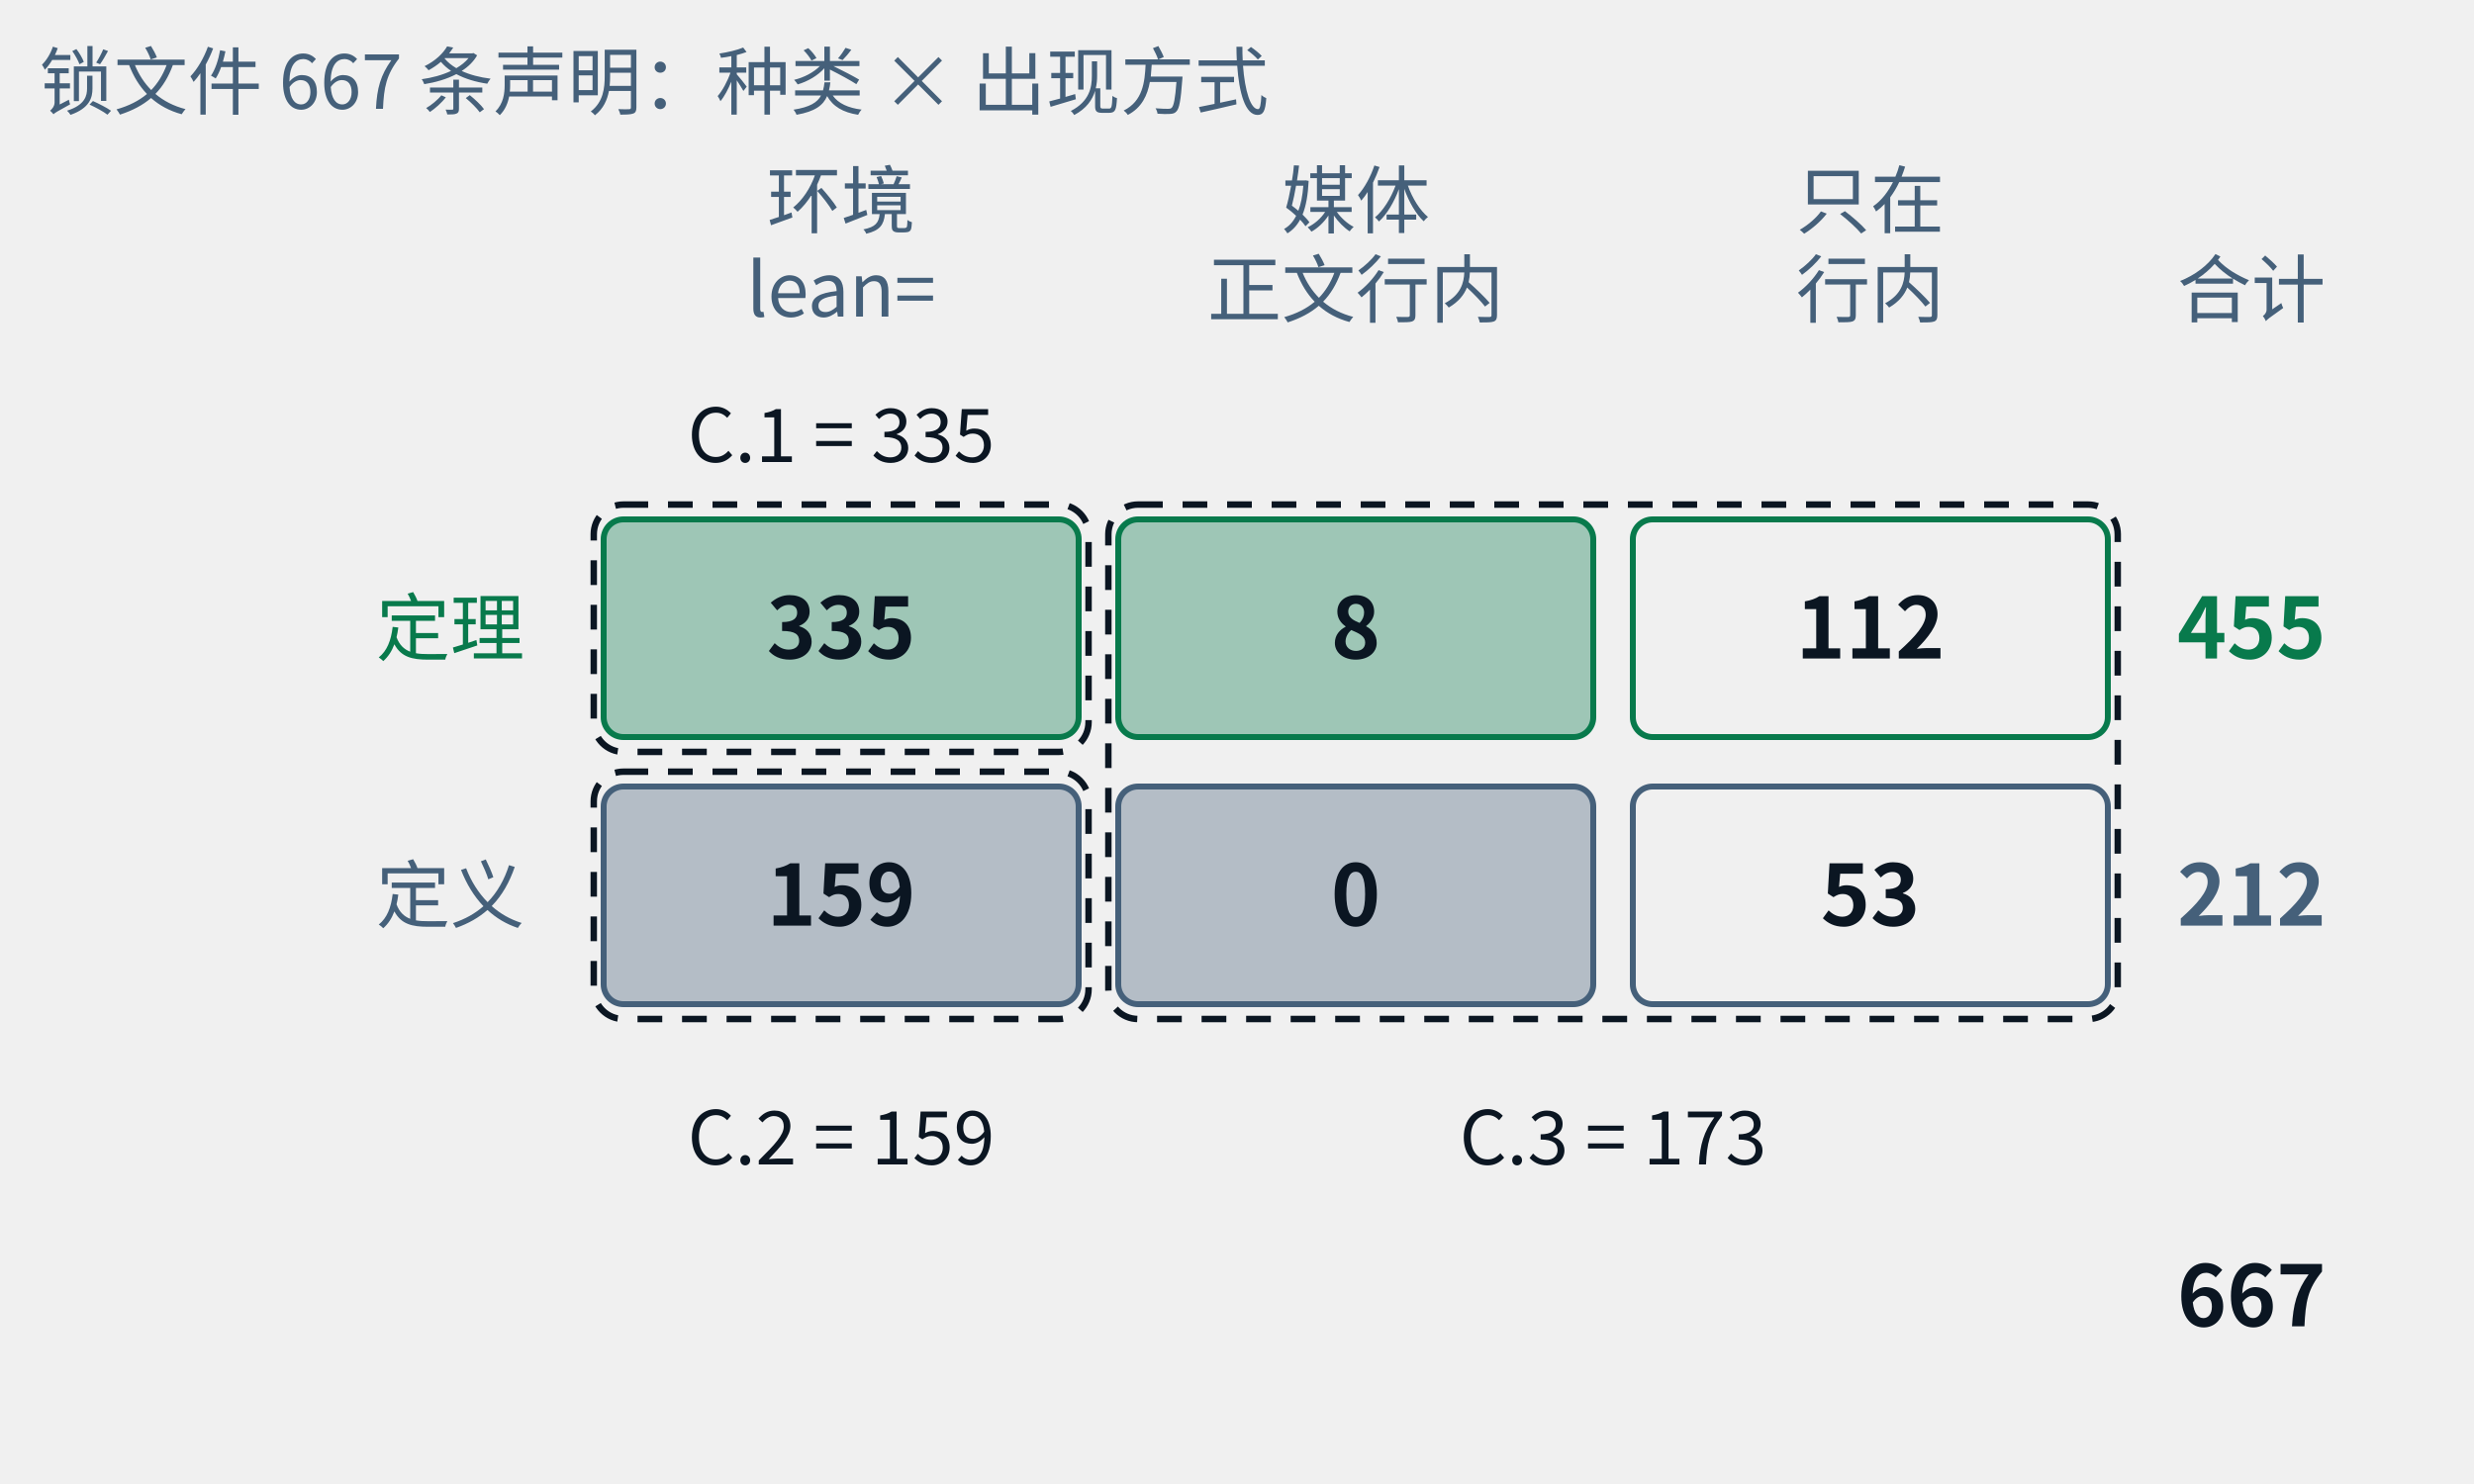
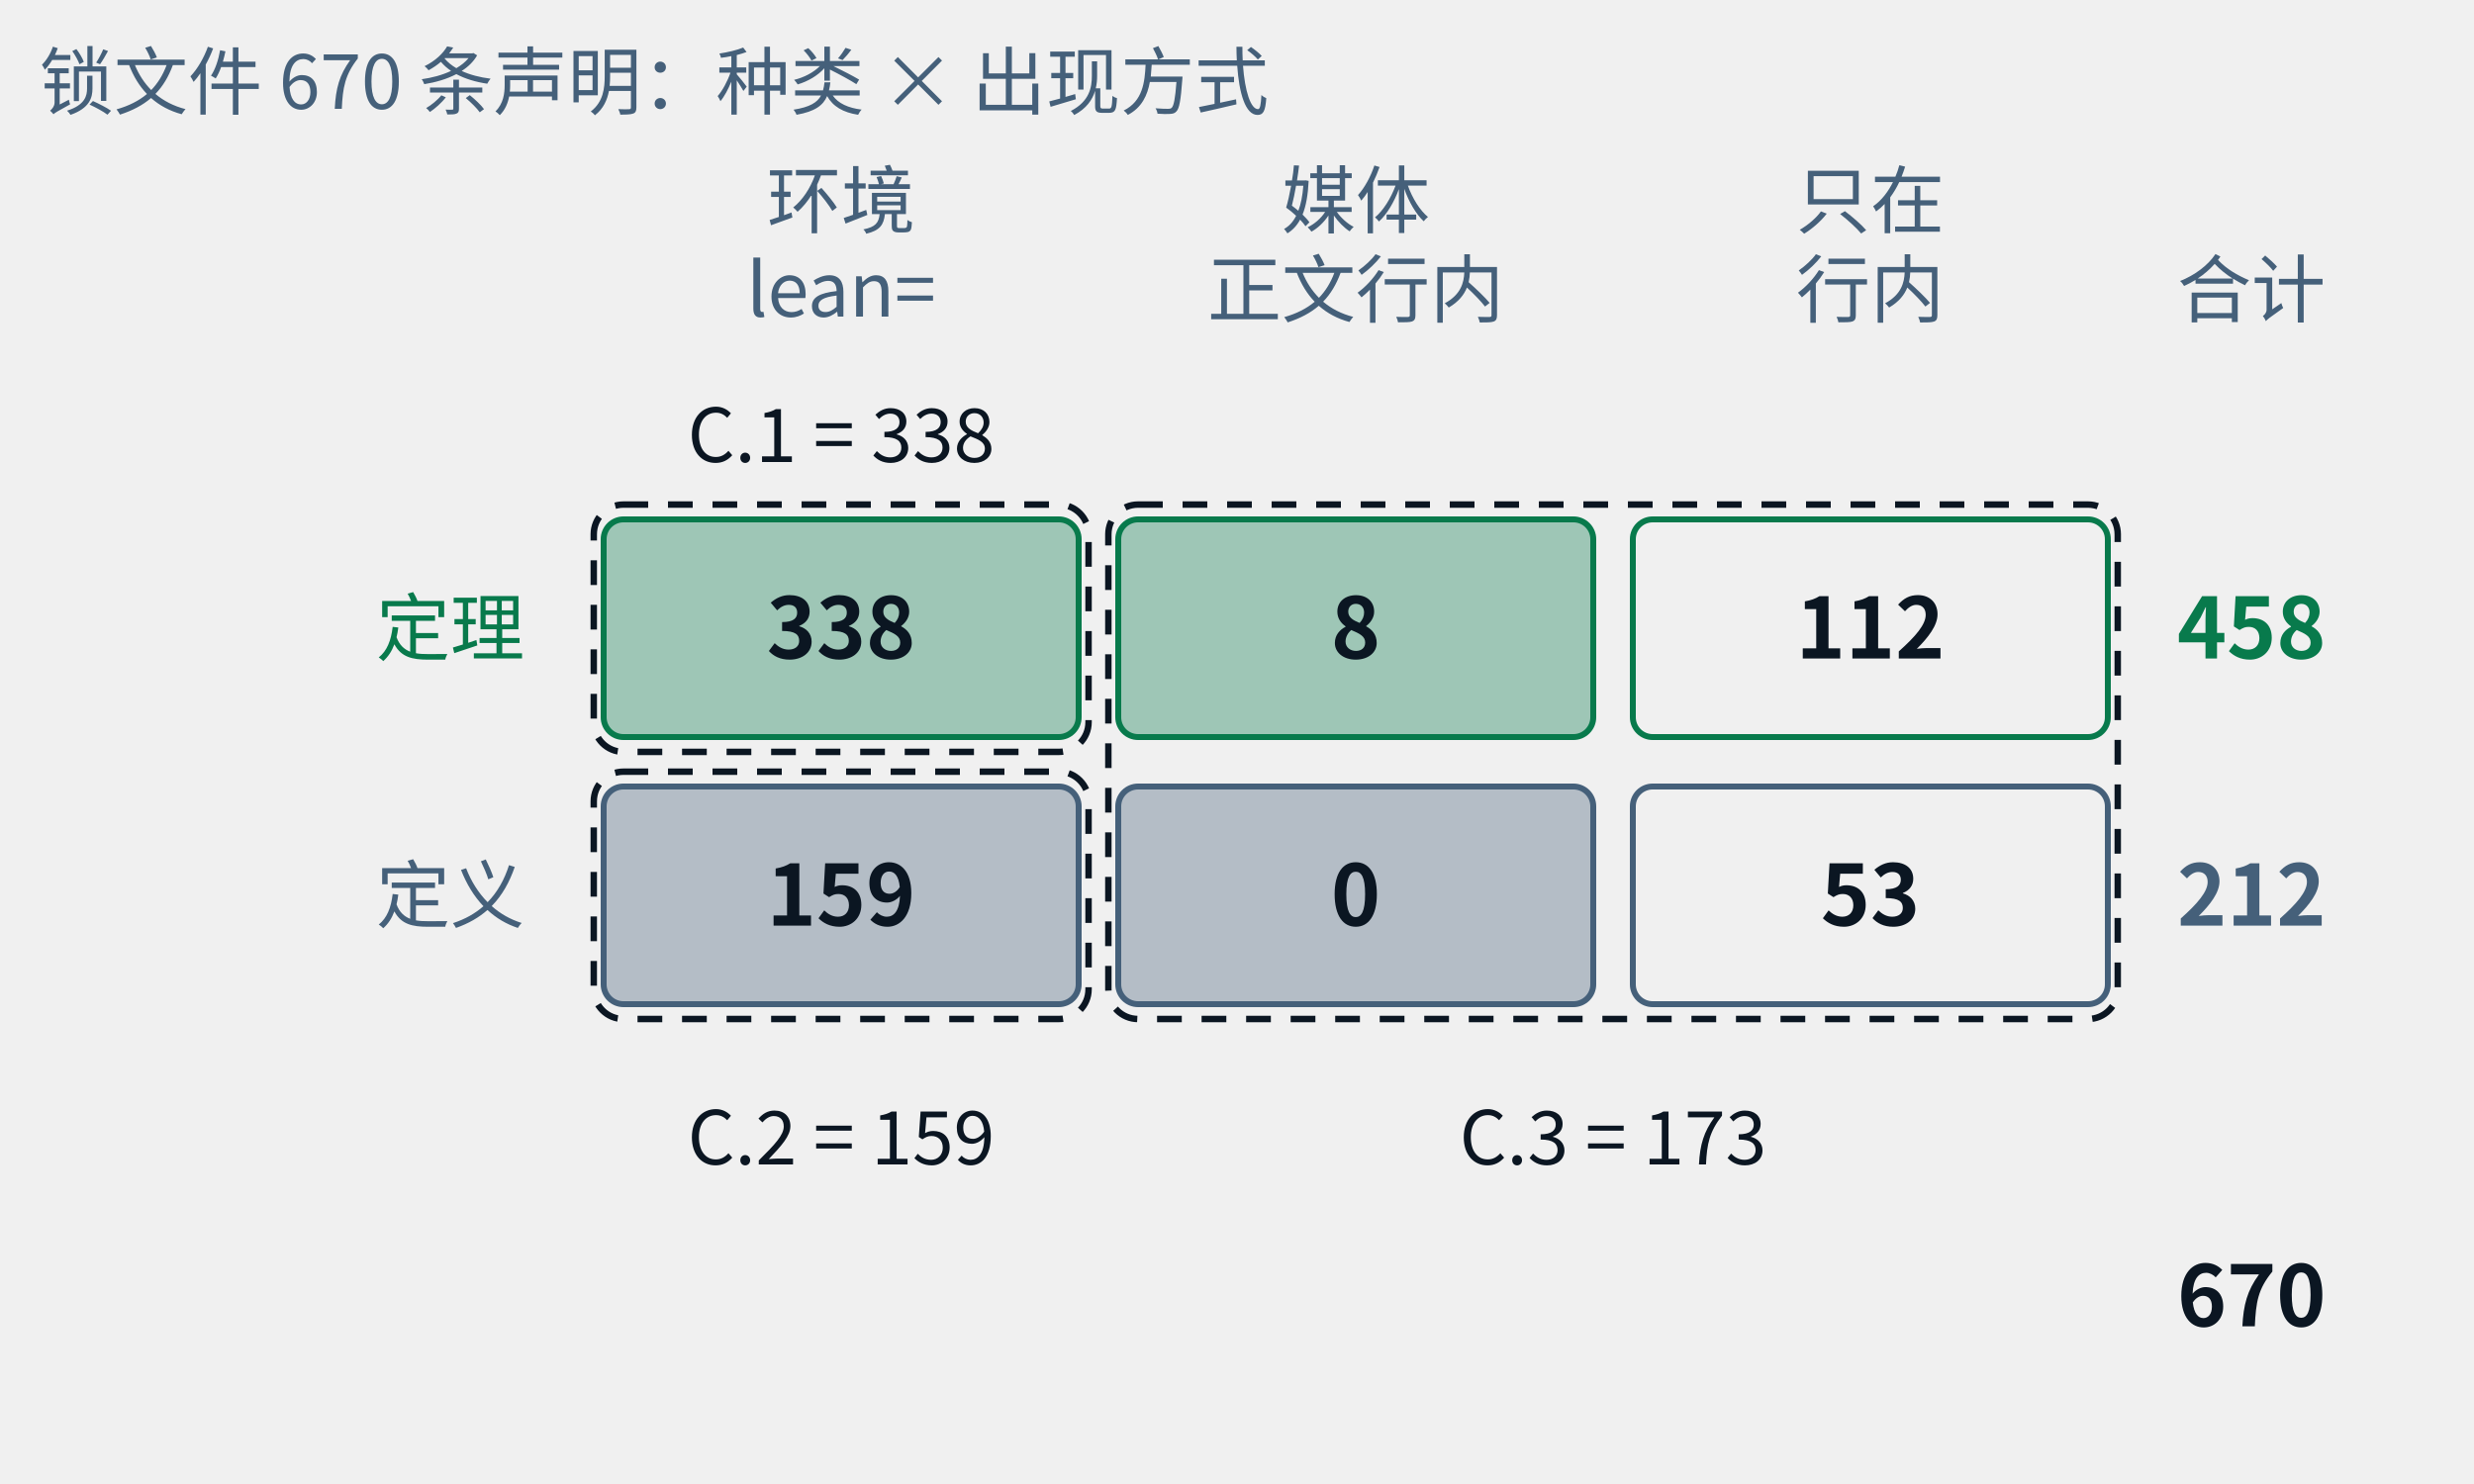
- <svg xmlns="http://www.w3.org/2000/svg" class="tr-fig" data-tr-fig="appc-ledger" data-lang="zh" viewBox="0 0 500 300" width="500" height="300" font-family="'Noto Sans SC', 'Noto Sans CJK SC', 'Source Sans 3', 'PingFang SC', 'Microsoft YaHei', system-ui, sans-serif" role="img" aria-label="一张两行三列的账：行是定理与定义，列是“任意 ::: 环境头以 lean= 引用（包括 example 环境）”“由媒体引用、正文只以行内链接提到”“只在行内链接里出现”。定理一行是 335、8、112，合计 455；定义一行是 159、0、53，合计 212；总计 667。三个虚线框标出附录 C 的三张索引：C.1 = 335，C.2 = 159，C.3 = 8 + 112 + 0 + 53 = 173。">
+ <svg xmlns="http://www.w3.org/2000/svg" class="tr-fig" data-tr-fig="appc-ledger" data-lang="zh" viewBox="0 0 500 300" width="500" height="300" font-family="'Noto Sans SC', 'Noto Sans CJK SC', 'Source Sans 3', 'PingFang SC', 'Microsoft YaHei', system-ui, sans-serif" role="img" aria-label="一张两行三列的账：行是定理与定义，列是“任意 ::: 环境头以 lean= 引用（包括 example 环境）”“由媒体引用、正文只以行内链接提到”“只在行内链接里出现”。定理一行是 338、8、112，合计 458；定义一行是 159、0、53，合计 212；总计 670。三个虚线框标出附录 C 的三张索引：C.1 = 338，C.2 = 159，C.3 = 8 + 112 + 0 + 53 = 173。">
  <style>.ts-ink{stroke:#0b1622}.tf-ink{fill:#0b1622}.ts-dim{stroke:#45607a}.tf-dim{fill:#45607a}.ts-faint{stroke:#9db3c4}.tf-faint{fill:#9db3c4}.ts-edge{stroke:#b9d0dd}.tf-edge{fill:#b9d0dd}.ts-hot{stroke:#5f9bb5}.tf-hot{fill:#5f9bb5}.ts-bg{stroke:#ffffff}.tf-bg{fill:#ffffff}.ts-panel{stroke:#eef5f9}.tf-panel{fill:#eef5f9}.ts-sheet{stroke:#f7fbfd}.tf-sheet{fill:#f7fbfd}.ts-cyan{stroke:#007c8a}.tf-cyan{fill:#007c8a}.ts-magenta{stroke:#b0128f}.tf-magenta{fill:#b0128f}.ts-amber{stroke:#946200}.tf-amber{fill:#946200}.ts-violet{stroke:#5a45c8}.tf-violet{fill:#5a45c8}.ts-ok{stroke:#087a4c}.tf-ok{fill:#087a4c}.ts-warn{stroke:#c21f3a}.tf-warn{fill:#c21f3a}.ts-blue{stroke:#1d5fd0}.tf-blue{fill:#1d5fd0}.ts-orange{stroke:#b85410}.tf-orange{fill:#b85410}.ts-sigma{stroke:#28405a}.tf-sigma{fill:#28405a}@media (prefers-color-scheme:dark){.ts-ink{stroke:#d4efff}.tf-ink{fill:#d4efff}.ts-dim{stroke:#6f8ea5}.tf-dim{fill:#6f8ea5}.ts-faint{stroke:#34506a}.tf-faint{fill:#34506a}.ts-edge{stroke:#143049}.tf-edge{fill:#143049}.ts-hot{stroke:#1f5d7c}.tf-hot{fill:#1f5d7c}.ts-bg{stroke:#03060c}.tf-bg{fill:#03060c}.ts-panel{stroke:#07101b}.tf-panel{fill:#07101b}.ts-sheet{stroke:#050c16}.tf-sheet{fill:#050c16}.ts-cyan{stroke:#19f0ff}.tf-cyan{fill:#19f0ff}.ts-magenta{stroke:#ff2fd0}.tf-magenta{fill:#ff2fd0}.ts-amber{stroke:#ffc83d}.tf-amber{fill:#ffc83d}.ts-violet{stroke:#9d8cff}.tf-violet{fill:#9d8cff}.ts-ok{stroke:#46ffb2}.tf-ok{fill:#46ffb2}.ts-warn{stroke:#ff5064}.tf-warn{fill:#ff5064}.ts-blue{stroke:#2a7bff}.tf-blue{fill:#2a7bff}.ts-orange{stroke:#ff8a3c}.tf-orange{fill:#ff8a3c}.ts-sigma{stroke:#cfe3ff}.tf-sigma{fill:#cfe3ff}}</style>
  <text class="tf-dim" x="170" y="46" font-size="15" text-anchor="middle">环境</text>
  <text class="tf-dim" x="170" y="64" font-size="15" text-anchor="middle">lean=</text>
  <text class="tf-dim" x="274" y="46" font-size="15" text-anchor="middle">媒体</text>
  <text class="tf-dim" x="274" y="64" font-size="15" text-anchor="middle">正文行内</text>
  <text class="tf-dim" x="378" y="46" font-size="15" text-anchor="middle">只在</text>
  <text class="tf-dim" x="378" y="64" font-size="15" text-anchor="middle">行内</text>
  <text class="tf-dim" x="440" y="64" font-size="15">合计</text>
  <text class="tf-ok" x="106" y="132.4" font-size="15" text-anchor="end">定理</text>
  <rect x="122" y="105" width="96" height="44" rx="4" class="ts-ok tf-ok" stroke-width="1.2" fill-opacity="0.35" />
-   <text class="tf-ink" x="170" y="133.12" font-size="17" text-anchor="middle" font-weight="600">335</text>
+   <text class="tf-ink" x="170" y="133.12" font-size="17" text-anchor="middle" font-weight="600">338</text>
  <rect x="226" y="105" width="96" height="44" rx="4" class="ts-ok tf-ok" stroke-width="1.2" fill-opacity="0.35" />
  <text class="tf-ink" x="274" y="133.12" font-size="17" text-anchor="middle" font-weight="600">8</text>
  <rect x="330" y="105" width="96" height="44" rx="4" class="ts-ok" stroke-width="1.2" fill="none" />
  <text class="tf-ink" x="378" y="133.12" font-size="17" text-anchor="middle" font-weight="600">112</text>
-   <text class="tf-ok" x="440" y="133.12" font-size="17" font-weight="600">455</text>
+   <text class="tf-ok" x="440" y="133.12" font-size="17" font-weight="600">458</text>
  <text class="tf-dim" x="106" y="186.4" font-size="15" text-anchor="end">定义</text>
  <rect x="122" y="159" width="96" height="44" rx="4" class="ts-dim tf-dim" stroke-width="1.2" fill-opacity="0.35" />
  <text class="tf-ink" x="170" y="187.12" font-size="17" text-anchor="middle" font-weight="600">159</text>
  <rect x="226" y="159" width="96" height="44" rx="4" class="ts-dim tf-dim" stroke-width="1.2" fill-opacity="0.35" />
  <text class="tf-ink" x="274" y="187.12" font-size="17" text-anchor="middle" font-weight="600">0</text>
  <rect x="330" y="159" width="96" height="44" rx="4" class="ts-dim" stroke-width="1.2" fill="none" />
  <text class="tf-ink" x="378" y="187.12" font-size="17" text-anchor="middle" font-weight="600">53</text>
  <text class="tf-dim" x="440" y="187.12" font-size="17" font-weight="600">212</text>
-   <text class="tf-ink" x="440" y="268.12" font-size="17" font-weight="600">667</text>
+   <text class="tf-ink" x="440" y="268.12" font-size="17" font-weight="600">670</text>
  <rect x="120" y="102" width="100" height="50" rx="6" class="ts-ink" stroke-width="1.3" stroke-dasharray="5 4" fill="none" />
  <rect x="120" y="156" width="100" height="50" rx="6" class="ts-ink" stroke-width="1.3" stroke-dasharray="5 4" fill="none" />
  <rect x="224" y="102" width="204" height="104" rx="6" class="ts-ink" stroke-width="1.3" stroke-dasharray="5 4" fill="none" />
-   <text class="tf-ink" x="170" y="93.4" font-size="15" text-anchor="middle">C.1 = 335</text>
+   <text class="tf-ink" x="170" y="93.4" font-size="15" text-anchor="middle">C.1 = 338</text>
  <text class="tf-ink" x="170" y="235.4" font-size="15" text-anchor="middle">C.2 = 159</text>
  <text class="tf-ink" x="326" y="235.4" font-size="15" text-anchor="middle">C.3 = 173</text>
-   <text class="tf-dim" x="8" y="22" font-size="15">锁文件 667 条声明：种类 × 出现方式</text>
+   <text class="tf-dim" x="8" y="22" font-size="15">锁文件 670 条声明：种类 × 出现方式</text>
</svg>
